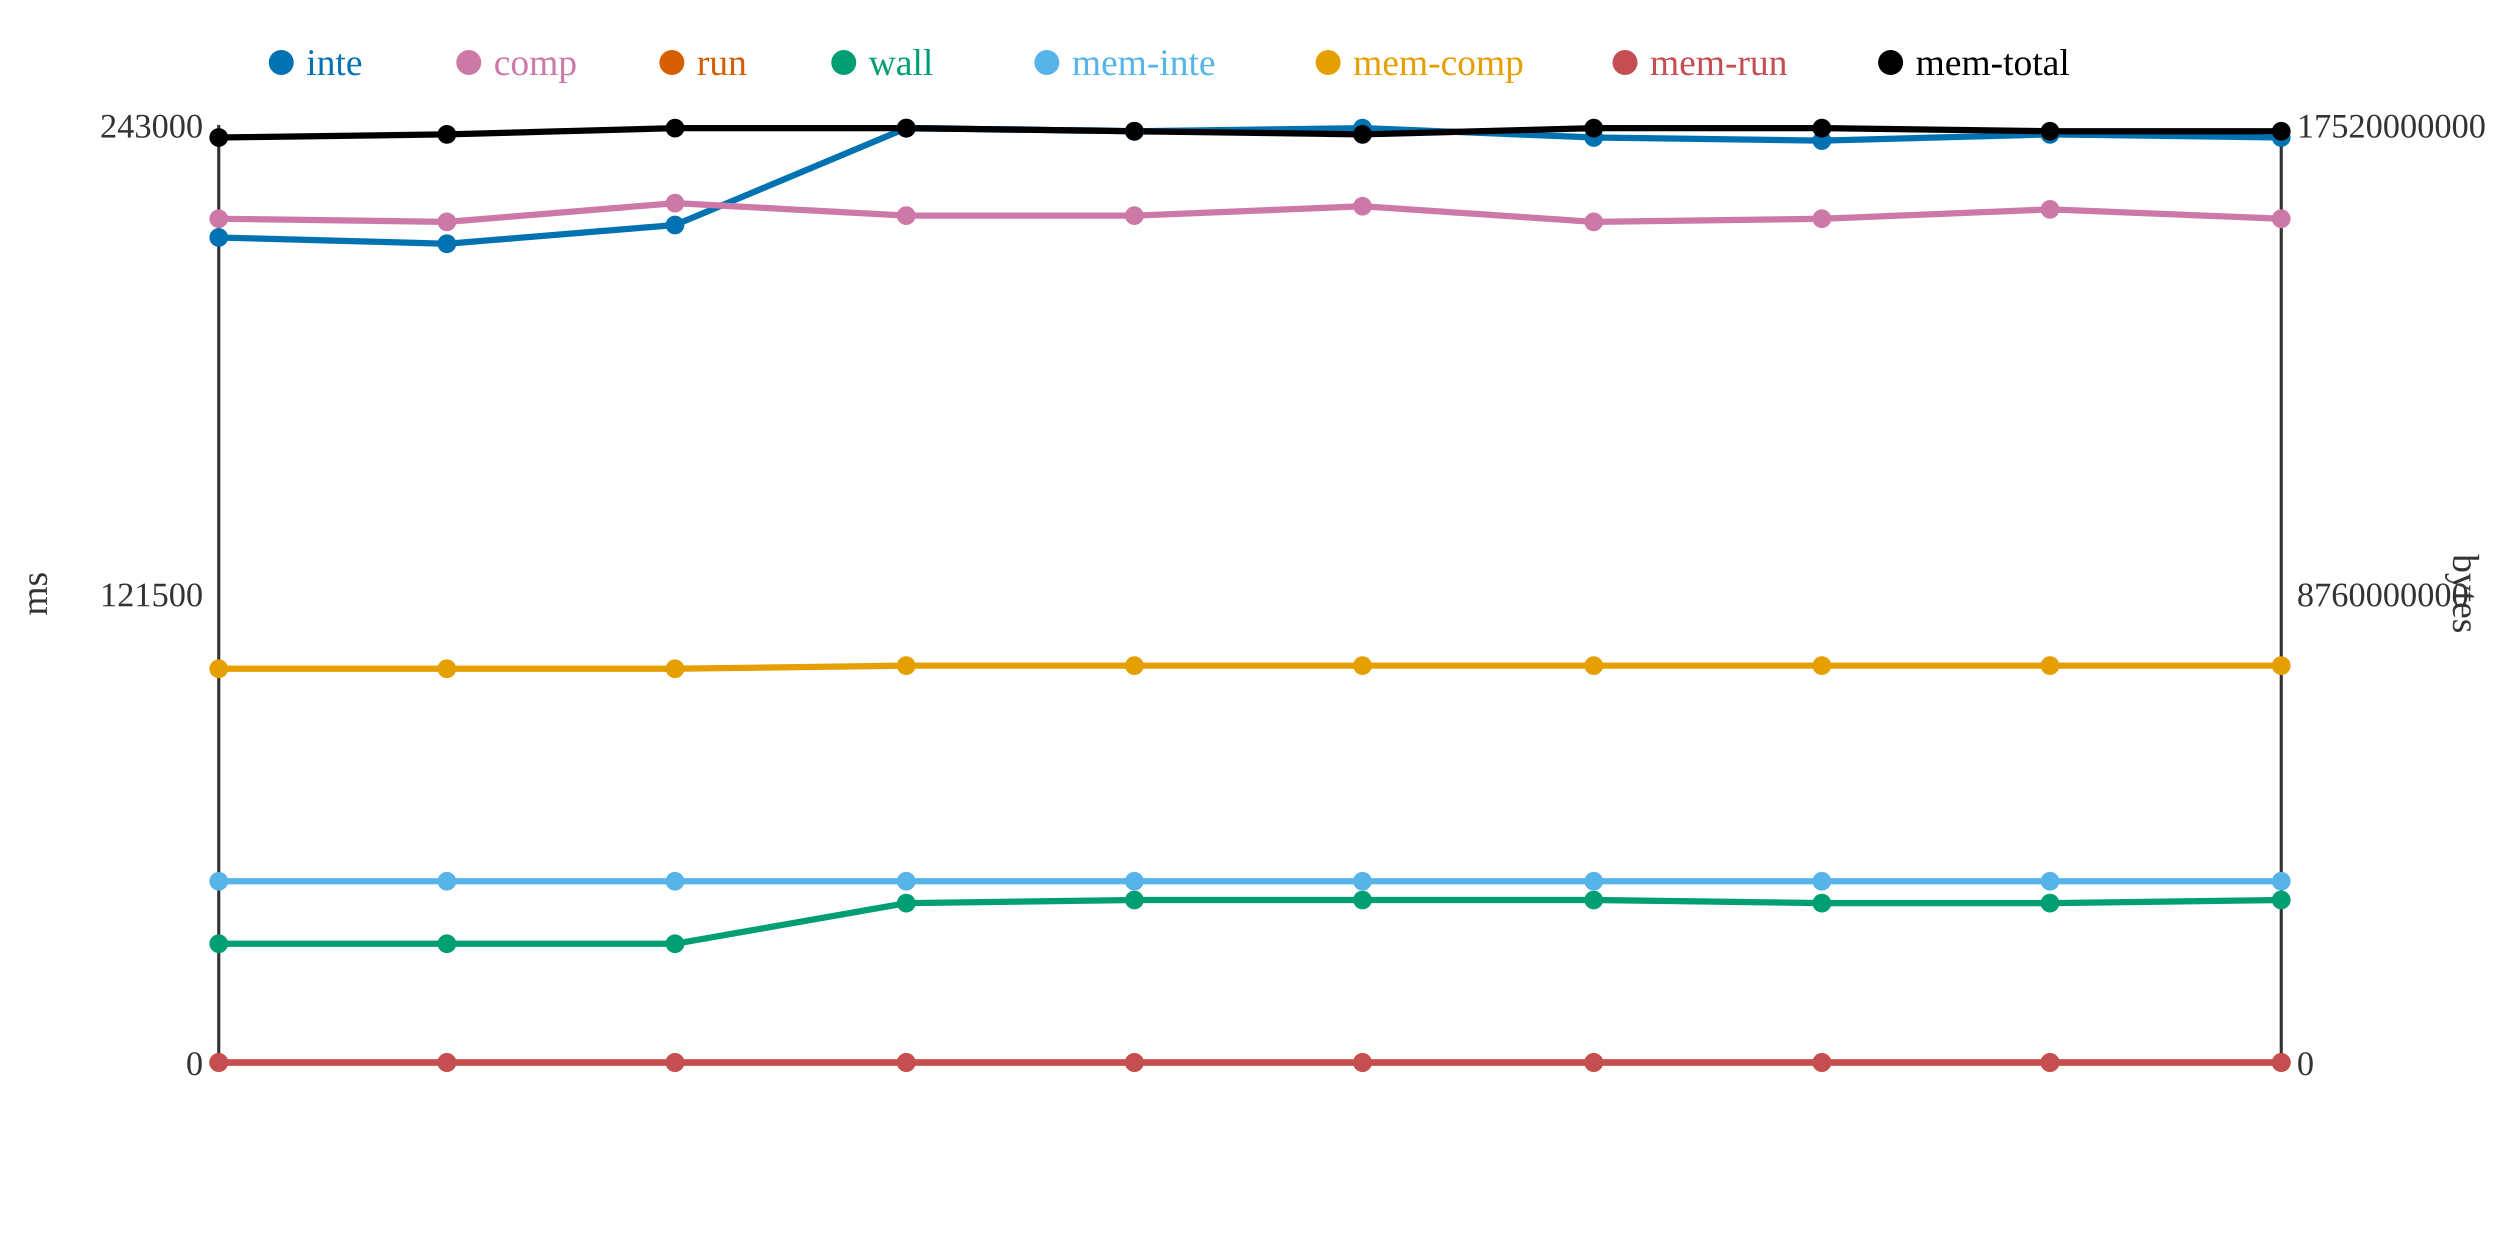
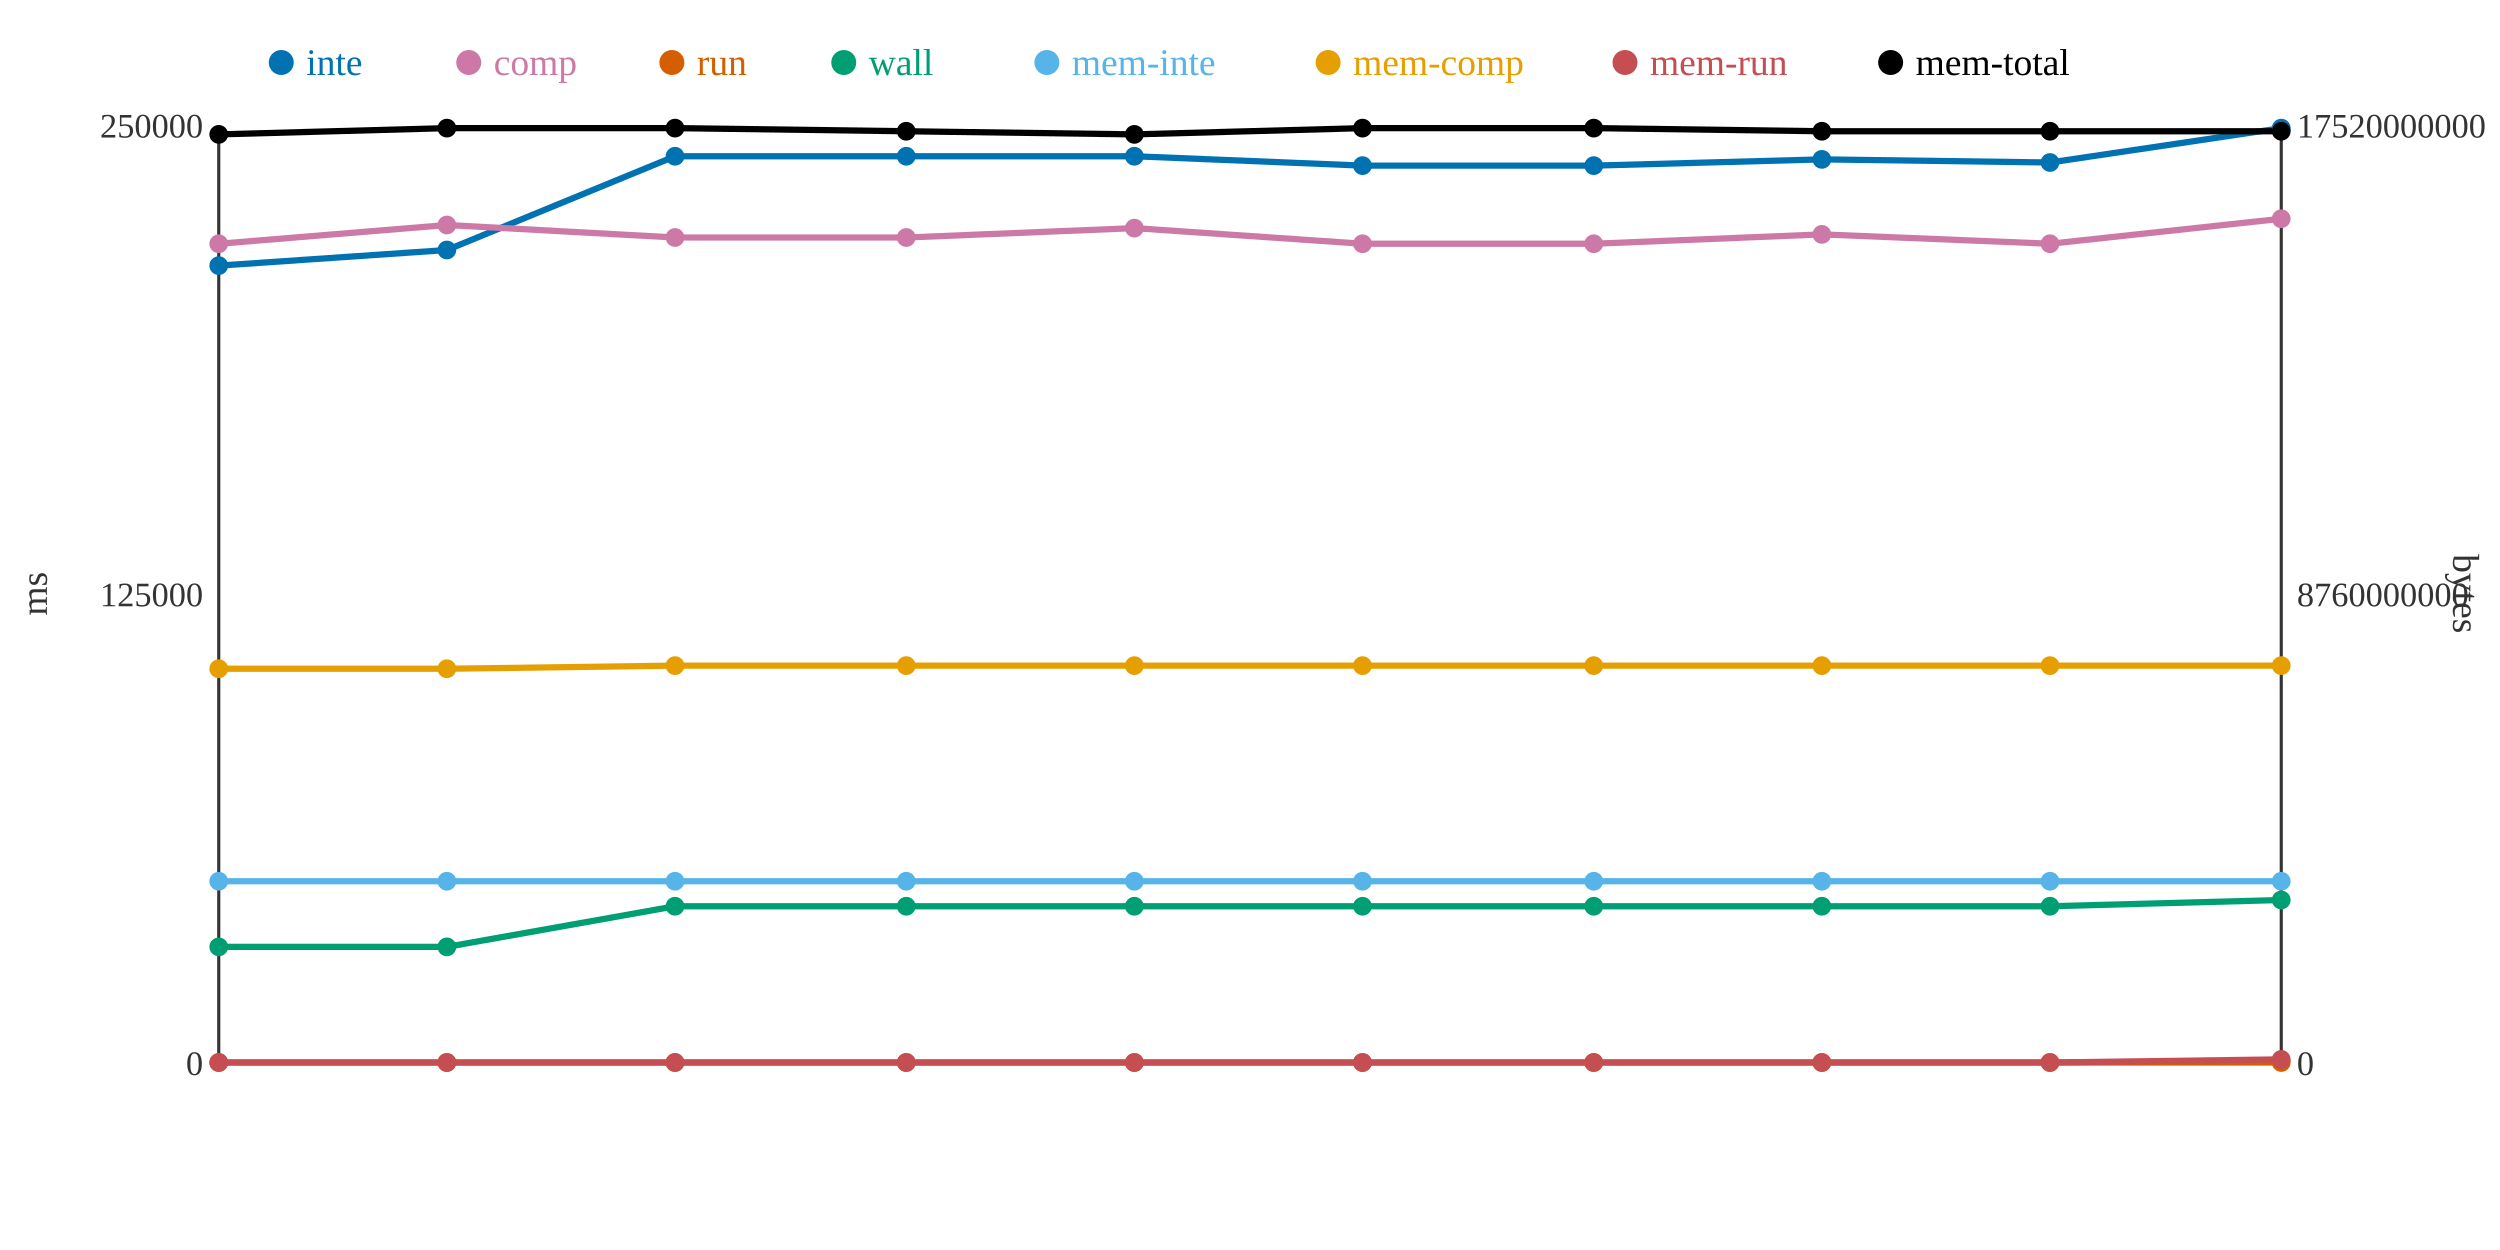
<svg xmlns="http://www.w3.org/2000/svg" width="800" height="400">
  <rect width="800" height="400" fill="white" />
  <line x1="70" y1="40" x2="70" y2="340" stroke="#333" stroke-width="1" />
  <line x1="70" y1="340" x2="730" y2="340" stroke="#333" stroke-width="1" />
  <line x1="730" y1="40" x2="730" y2="340" stroke="#333" stroke-width="1" />
  <text x="65" y="344" text-anchor="end" font-size="11" fill="#333">0</text>
-   <text x="65" y="194" text-anchor="end" font-size="11" fill="#333">121500</text>
-   <text x="65" y="44" text-anchor="end" font-size="11" fill="#333">243000</text>
+   <text x="65" y="194" text-anchor="end" font-size="11" fill="#333">125000</text>
+   <text x="65" y="44" text-anchor="end" font-size="11" fill="#333">250000</text>
  <text x="15" y="190" text-anchor="middle" font-size="12" fill="#333" transform="rotate(-90 15 190)">ms</text>
  <text x="735" y="344" text-anchor="start" font-size="11" fill="#333">0</text>
  <text x="735" y="194" text-anchor="start" font-size="11" fill="#333">8760000000</text>
  <text x="735" y="44" text-anchor="start" font-size="11" fill="#333">17520000000</text>
  <text x="785" y="190" text-anchor="middle" font-size="12" fill="#333" transform="rotate(90 785 190)">bytes</text>
-   <polyline points="70,76 143,78 216,72 290,41 363,42 436,41 510,44 583,45 656,43 730,44" fill="none" stroke="#0072B2" stroke-width="2" />
-   <polyline points="70,70 143,71 216,65 290,69 363,69 436,66 510,71 583,70 656,67 730,70" fill="none" stroke="#CC79A7" stroke-width="2" />
+   <polyline points="70,85 143,80 216,50 290,50 363,50 436,53 510,53 583,51 656,52 730,41" fill="none" stroke="#0072B2" stroke-width="2" />
+   <polyline points="70,78 143,72 216,76 290,76 363,73 436,78 510,78 583,75 656,78 730,70" fill="none" stroke="#CC79A7" stroke-width="2" />
  <polyline points="70,340 143,340 216,340 290,340 363,340 436,340 510,340 583,340 656,340 730,340" fill="none" stroke="#D55E00" stroke-width="2" />
-   <polyline points="70,302 143,302 216,302 290,289 363,288 436,288 510,288 583,289 656,289 730,288" fill="none" stroke="#009E73" stroke-width="2" />
+   <polyline points="70,303 143,303 216,290 290,290 363,290 436,290 510,290 583,290 656,290 730,288" fill="none" stroke="#009E73" stroke-width="2" />
  <polyline points="70,282 143,282 216,282 290,282 363,282 436,282 510,282 583,282 656,282 730,282" fill="none" stroke="#56B4E9" stroke-width="2" />
-   <polyline points="70,214 143,214 216,214 290,213 363,213 436,213 510,213 583,213 656,213 730,213" fill="none" stroke="#E69F00" stroke-width="2" />
-   <polyline points="70,340 143,340 216,340 290,340 363,340 436,340 510,340 583,340 656,340 730,340" fill="none" stroke="#C44E52" stroke-width="2" />
-   <polyline points="70,44 143,43 216,41 290,41 363,42 436,43 510,41 583,41 656,42 730,42" fill="none" stroke="#000000" stroke-width="2" />
-   <circle cx="70" cy="76" r="3" fill="#0072B2" />
-   <circle cx="70" cy="70" r="3" fill="#CC79A7" />
+   <polyline points="70,214 143,214 216,213 290,213 363,213 436,213 510,213 583,213 656,213 730,213" fill="none" stroke="#E69F00" stroke-width="2" />
+   <polyline points="70,340 143,340 216,340 290,340 363,340 436,340 510,340 583,340 656,340 730,339" fill="none" stroke="#C44E52" stroke-width="2" />
+   <polyline points="70,43 143,41 216,41 290,42 363,43 436,41 510,41 583,42 656,42 730,42" fill="none" stroke="#000000" stroke-width="2" />
+   <circle cx="70" cy="85" r="3" fill="#0072B2" />
+   <circle cx="70" cy="78" r="3" fill="#CC79A7" />
  <circle cx="70" cy="340" r="3" fill="#D55E00" />
-   <circle cx="70" cy="302" r="3" fill="#009E73" />
+   <circle cx="70" cy="303" r="3" fill="#009E73" />
  <circle cx="70" cy="282" r="3" fill="#56B4E9" />
  <circle cx="70" cy="214" r="3" fill="#E69F00" />
  <circle cx="70" cy="340" r="3" fill="#C44E52" />
-   <circle cx="70" cy="44" r="3" fill="#000000" />
-   <circle cx="143" cy="78" r="3" fill="#0072B2" />
-   <circle cx="143" cy="71" r="3" fill="#CC79A7" />
+   <circle cx="70" cy="43" r="3" fill="#000000" />
+   <circle cx="143" cy="80" r="3" fill="#0072B2" />
+   <circle cx="143" cy="72" r="3" fill="#CC79A7" />
  <circle cx="143" cy="340" r="3" fill="#D55E00" />
-   <circle cx="143" cy="302" r="3" fill="#009E73" />
+   <circle cx="143" cy="303" r="3" fill="#009E73" />
  <circle cx="143" cy="282" r="3" fill="#56B4E9" />
  <circle cx="143" cy="214" r="3" fill="#E69F00" />
  <circle cx="143" cy="340" r="3" fill="#C44E52" />
-   <circle cx="143" cy="43" r="3" fill="#000000" />
-   <circle cx="216" cy="72" r="3" fill="#0072B2" />
-   <circle cx="216" cy="65" r="3" fill="#CC79A7" />
+   <circle cx="143" cy="41" r="3" fill="#000000" />
+   <circle cx="216" cy="50" r="3" fill="#0072B2" />
+   <circle cx="216" cy="76" r="3" fill="#CC79A7" />
  <circle cx="216" cy="340" r="3" fill="#D55E00" />
-   <circle cx="216" cy="302" r="3" fill="#009E73" />
+   <circle cx="216" cy="290" r="3" fill="#009E73" />
  <circle cx="216" cy="282" r="3" fill="#56B4E9" />
-   <circle cx="216" cy="214" r="3" fill="#E69F00" />
+   <circle cx="216" cy="213" r="3" fill="#E69F00" />
  <circle cx="216" cy="340" r="3" fill="#C44E52" />
  <circle cx="216" cy="41" r="3" fill="#000000" />
-   <circle cx="290" cy="41" r="3" fill="#0072B2" />
-   <circle cx="290" cy="69" r="3" fill="#CC79A7" />
+   <circle cx="290" cy="50" r="3" fill="#0072B2" />
+   <circle cx="290" cy="76" r="3" fill="#CC79A7" />
  <circle cx="290" cy="340" r="3" fill="#D55E00" />
-   <circle cx="290" cy="289" r="3" fill="#009E73" />
+   <circle cx="290" cy="290" r="3" fill="#009E73" />
  <circle cx="290" cy="282" r="3" fill="#56B4E9" />
  <circle cx="290" cy="213" r="3" fill="#E69F00" />
  <circle cx="290" cy="340" r="3" fill="#C44E52" />
-   <circle cx="290" cy="41" r="3" fill="#000000" />
-   <circle cx="363" cy="42" r="3" fill="#0072B2" />
-   <circle cx="363" cy="69" r="3" fill="#CC79A7" />
+   <circle cx="290" cy="42" r="3" fill="#000000" />
+   <circle cx="363" cy="50" r="3" fill="#0072B2" />
+   <circle cx="363" cy="73" r="3" fill="#CC79A7" />
  <circle cx="363" cy="340" r="3" fill="#D55E00" />
-   <circle cx="363" cy="288" r="3" fill="#009E73" />
+   <circle cx="363" cy="290" r="3" fill="#009E73" />
  <circle cx="363" cy="282" r="3" fill="#56B4E9" />
  <circle cx="363" cy="213" r="3" fill="#E69F00" />
  <circle cx="363" cy="340" r="3" fill="#C44E52" />
-   <circle cx="363" cy="42" r="3" fill="#000000" />
-   <circle cx="436" cy="41" r="3" fill="#0072B2" />
-   <circle cx="436" cy="66" r="3" fill="#CC79A7" />
+   <circle cx="363" cy="43" r="3" fill="#000000" />
+   <circle cx="436" cy="53" r="3" fill="#0072B2" />
+   <circle cx="436" cy="78" r="3" fill="#CC79A7" />
  <circle cx="436" cy="340" r="3" fill="#D55E00" />
-   <circle cx="436" cy="288" r="3" fill="#009E73" />
+   <circle cx="436" cy="290" r="3" fill="#009E73" />
  <circle cx="436" cy="282" r="3" fill="#56B4E9" />
  <circle cx="436" cy="213" r="3" fill="#E69F00" />
  <circle cx="436" cy="340" r="3" fill="#C44E52" />
-   <circle cx="436" cy="43" r="3" fill="#000000" />
-   <circle cx="510" cy="44" r="3" fill="#0072B2" />
-   <circle cx="510" cy="71" r="3" fill="#CC79A7" />
+   <circle cx="436" cy="41" r="3" fill="#000000" />
+   <circle cx="510" cy="53" r="3" fill="#0072B2" />
+   <circle cx="510" cy="78" r="3" fill="#CC79A7" />
  <circle cx="510" cy="340" r="3" fill="#D55E00" />
-   <circle cx="510" cy="288" r="3" fill="#009E73" />
+   <circle cx="510" cy="290" r="3" fill="#009E73" />
  <circle cx="510" cy="282" r="3" fill="#56B4E9" />
  <circle cx="510" cy="213" r="3" fill="#E69F00" />
  <circle cx="510" cy="340" r="3" fill="#C44E52" />
  <circle cx="510" cy="41" r="3" fill="#000000" />
-   <circle cx="583" cy="45" r="3" fill="#0072B2" />
-   <circle cx="583" cy="70" r="3" fill="#CC79A7" />
+   <circle cx="583" cy="51" r="3" fill="#0072B2" />
+   <circle cx="583" cy="75" r="3" fill="#CC79A7" />
  <circle cx="583" cy="340" r="3" fill="#D55E00" />
-   <circle cx="583" cy="289" r="3" fill="#009E73" />
+   <circle cx="583" cy="290" r="3" fill="#009E73" />
  <circle cx="583" cy="282" r="3" fill="#56B4E9" />
  <circle cx="583" cy="213" r="3" fill="#E69F00" />
  <circle cx="583" cy="340" r="3" fill="#C44E52" />
-   <circle cx="583" cy="41" r="3" fill="#000000" />
-   <circle cx="656" cy="43" r="3" fill="#0072B2" />
-   <circle cx="656" cy="67" r="3" fill="#CC79A7" />
+   <circle cx="583" cy="42" r="3" fill="#000000" />
+   <circle cx="656" cy="52" r="3" fill="#0072B2" />
+   <circle cx="656" cy="78" r="3" fill="#CC79A7" />
  <circle cx="656" cy="340" r="3" fill="#D55E00" />
-   <circle cx="656" cy="289" r="3" fill="#009E73" />
+   <circle cx="656" cy="290" r="3" fill="#009E73" />
  <circle cx="656" cy="282" r="3" fill="#56B4E9" />
  <circle cx="656" cy="213" r="3" fill="#E69F00" />
  <circle cx="656" cy="340" r="3" fill="#C44E52" />
  <circle cx="656" cy="42" r="3" fill="#000000" />
-   <circle cx="730" cy="44" r="3" fill="#0072B2" />
+   <circle cx="730" cy="41" r="3" fill="#0072B2" />
  <circle cx="730" cy="70" r="3" fill="#CC79A7" />
  <circle cx="730" cy="340" r="3" fill="#D55E00" />
  <circle cx="730" cy="288" r="3" fill="#009E73" />
  <circle cx="730" cy="282" r="3" fill="#56B4E9" />
  <circle cx="730" cy="213" r="3" fill="#E69F00" />
-   <circle cx="730" cy="340" r="3" fill="#C44E52" />
+   <circle cx="730" cy="339" r="3" fill="#C44E52" />
  <circle cx="730" cy="42" r="3" fill="#000000" />
  <circle cx="90" cy="20" r="4" fill="#0072B2" />
  <text x="98" y="24" text-anchor="start" font-size="12" fill="#0072B2">inte</text>
  <circle cx="150" cy="20" r="4" fill="#CC79A7" />
  <text x="158" y="24" text-anchor="start" font-size="12" fill="#CC79A7">comp</text>
  <circle cx="215" cy="20" r="4" fill="#D55E00" />
  <text x="223" y="24" text-anchor="start" font-size="12" fill="#D55E00">run</text>
  <circle cx="270" cy="20" r="4" fill="#009E73" />
  <text x="278" y="24" text-anchor="start" font-size="12" fill="#009E73">wall</text>
  <circle cx="335" cy="20" r="4" fill="#56B4E9" />
  <text x="343" y="24" text-anchor="start" font-size="12" fill="#56B4E9">mem-inte</text>
  <circle cx="425" cy="20" r="4" fill="#E69F00" />
  <text x="433" y="24" text-anchor="start" font-size="12" fill="#E69F00">mem-comp</text>
  <circle cx="520" cy="20" r="4" fill="#C44E52" />
  <text x="528" y="24" text-anchor="start" font-size="12" fill="#C44E52">mem-run</text>
  <circle cx="605" cy="20" r="4" fill="#000000" />
  <text x="613" y="24" text-anchor="start" font-size="12" fill="#000000">mem-total</text>
</svg>
